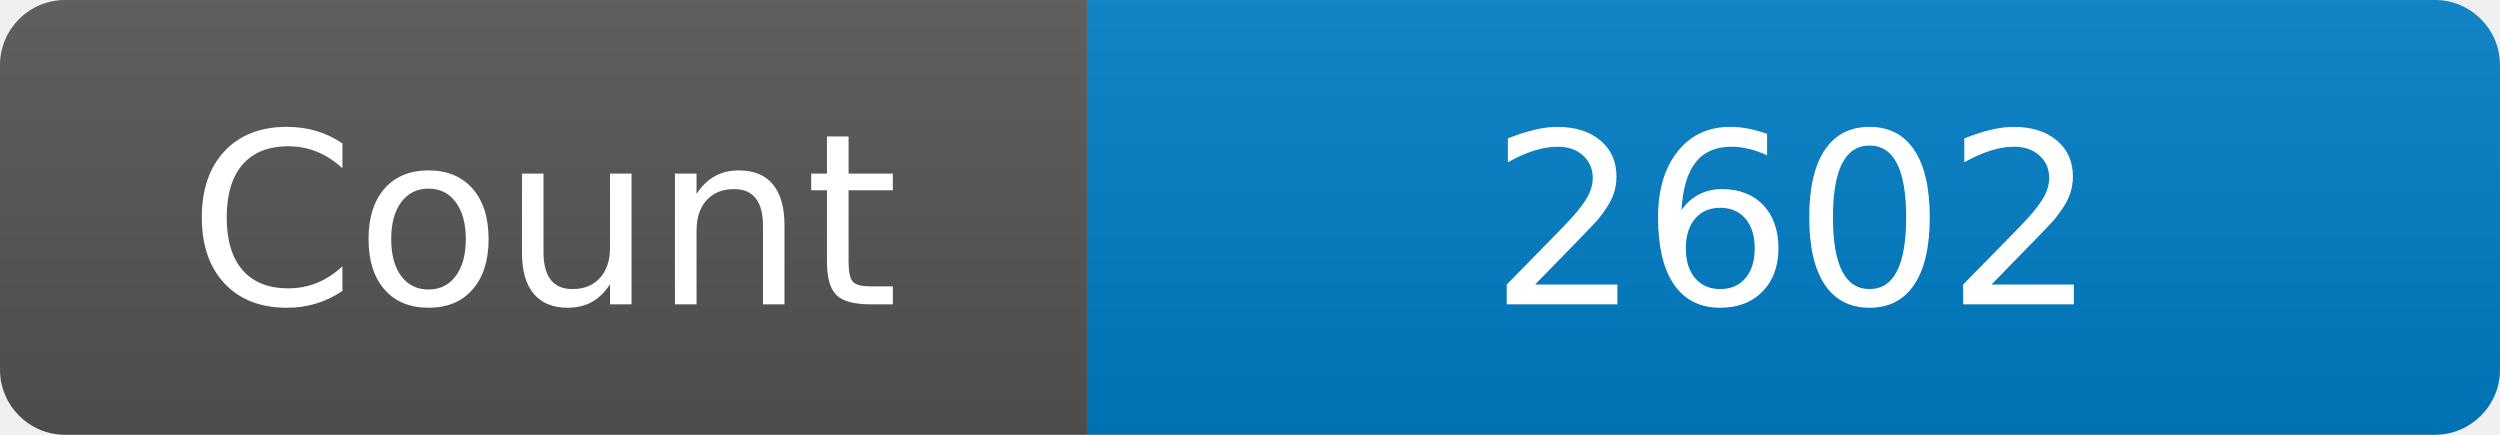
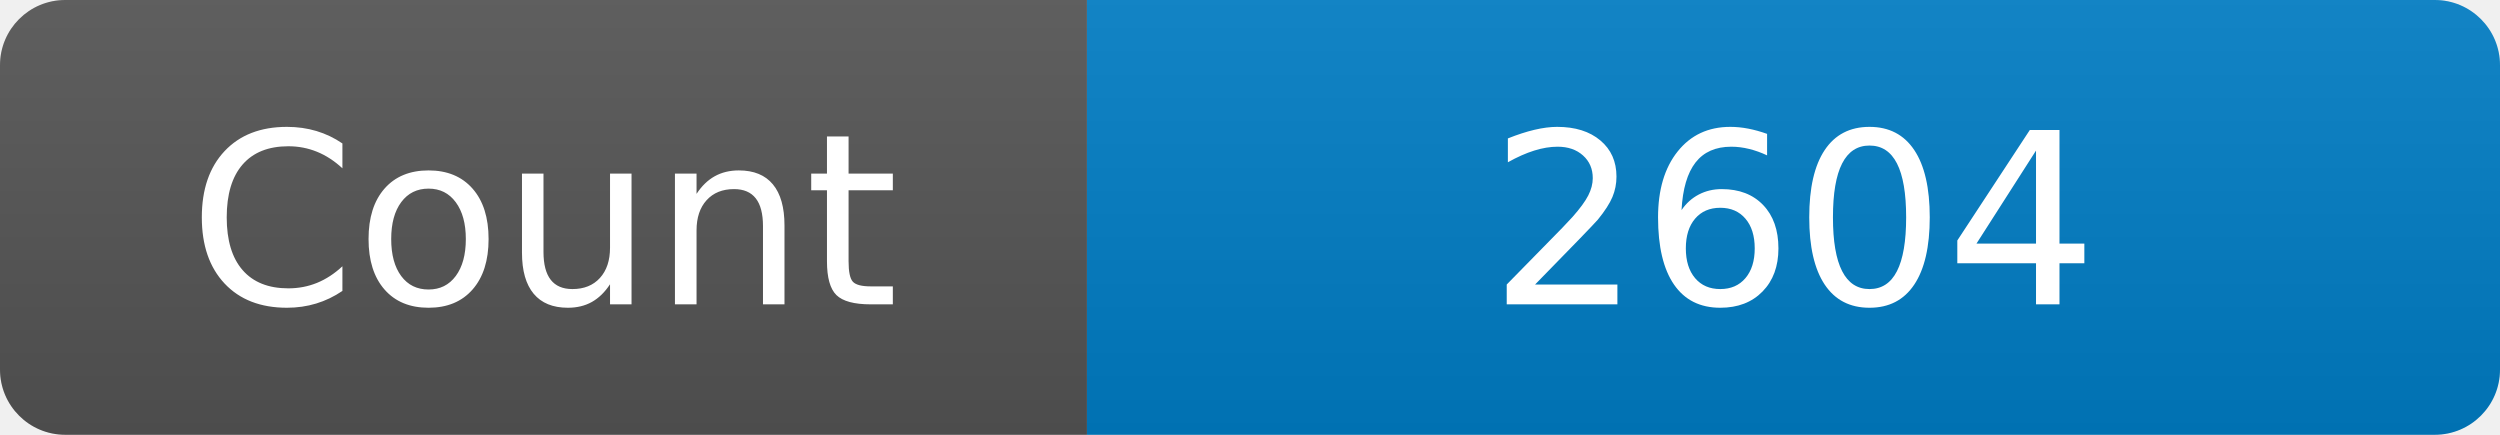
<svg xmlns="http://www.w3.org/2000/svg" width="115" height="20" role="img" aria-label="Maintained?: yes">
  <linearGradient id="s" x2="0" y2="100%">
    <stop offset="0" stop-color="#bbb" stop-opacity=".1" />
    <stop offset="1" stop-opacity=".1" />
  </linearGradient>
  <clipPath id="r">
    <rect width="115" height="20" rx="3" fill="#fff" />
  </clipPath>
  <g clip-path="url(#r)">
    <rect width="50" height="20" fill="#555" />
    <rect x="50" width="160" height="20" fill="#007ec6" />
    <rect width="115" height="20" fill="url(#s)" />
  </g>
  <g fill="#fff" text-anchor="middle" font-family="Verdana,Geneva,DejaVu Sans,sans-serif" font-size="110">
    <text x="250" y="140" transform="scale(.1)" fill="#fff">Count</text>
-     <text x="825" y="140" transform="scale(.1)" fill="#fff">2602</text>
+     <text x="825" y="140" transform="scale(.1)" fill="#fff">2604</text>
  </g>
</svg>
